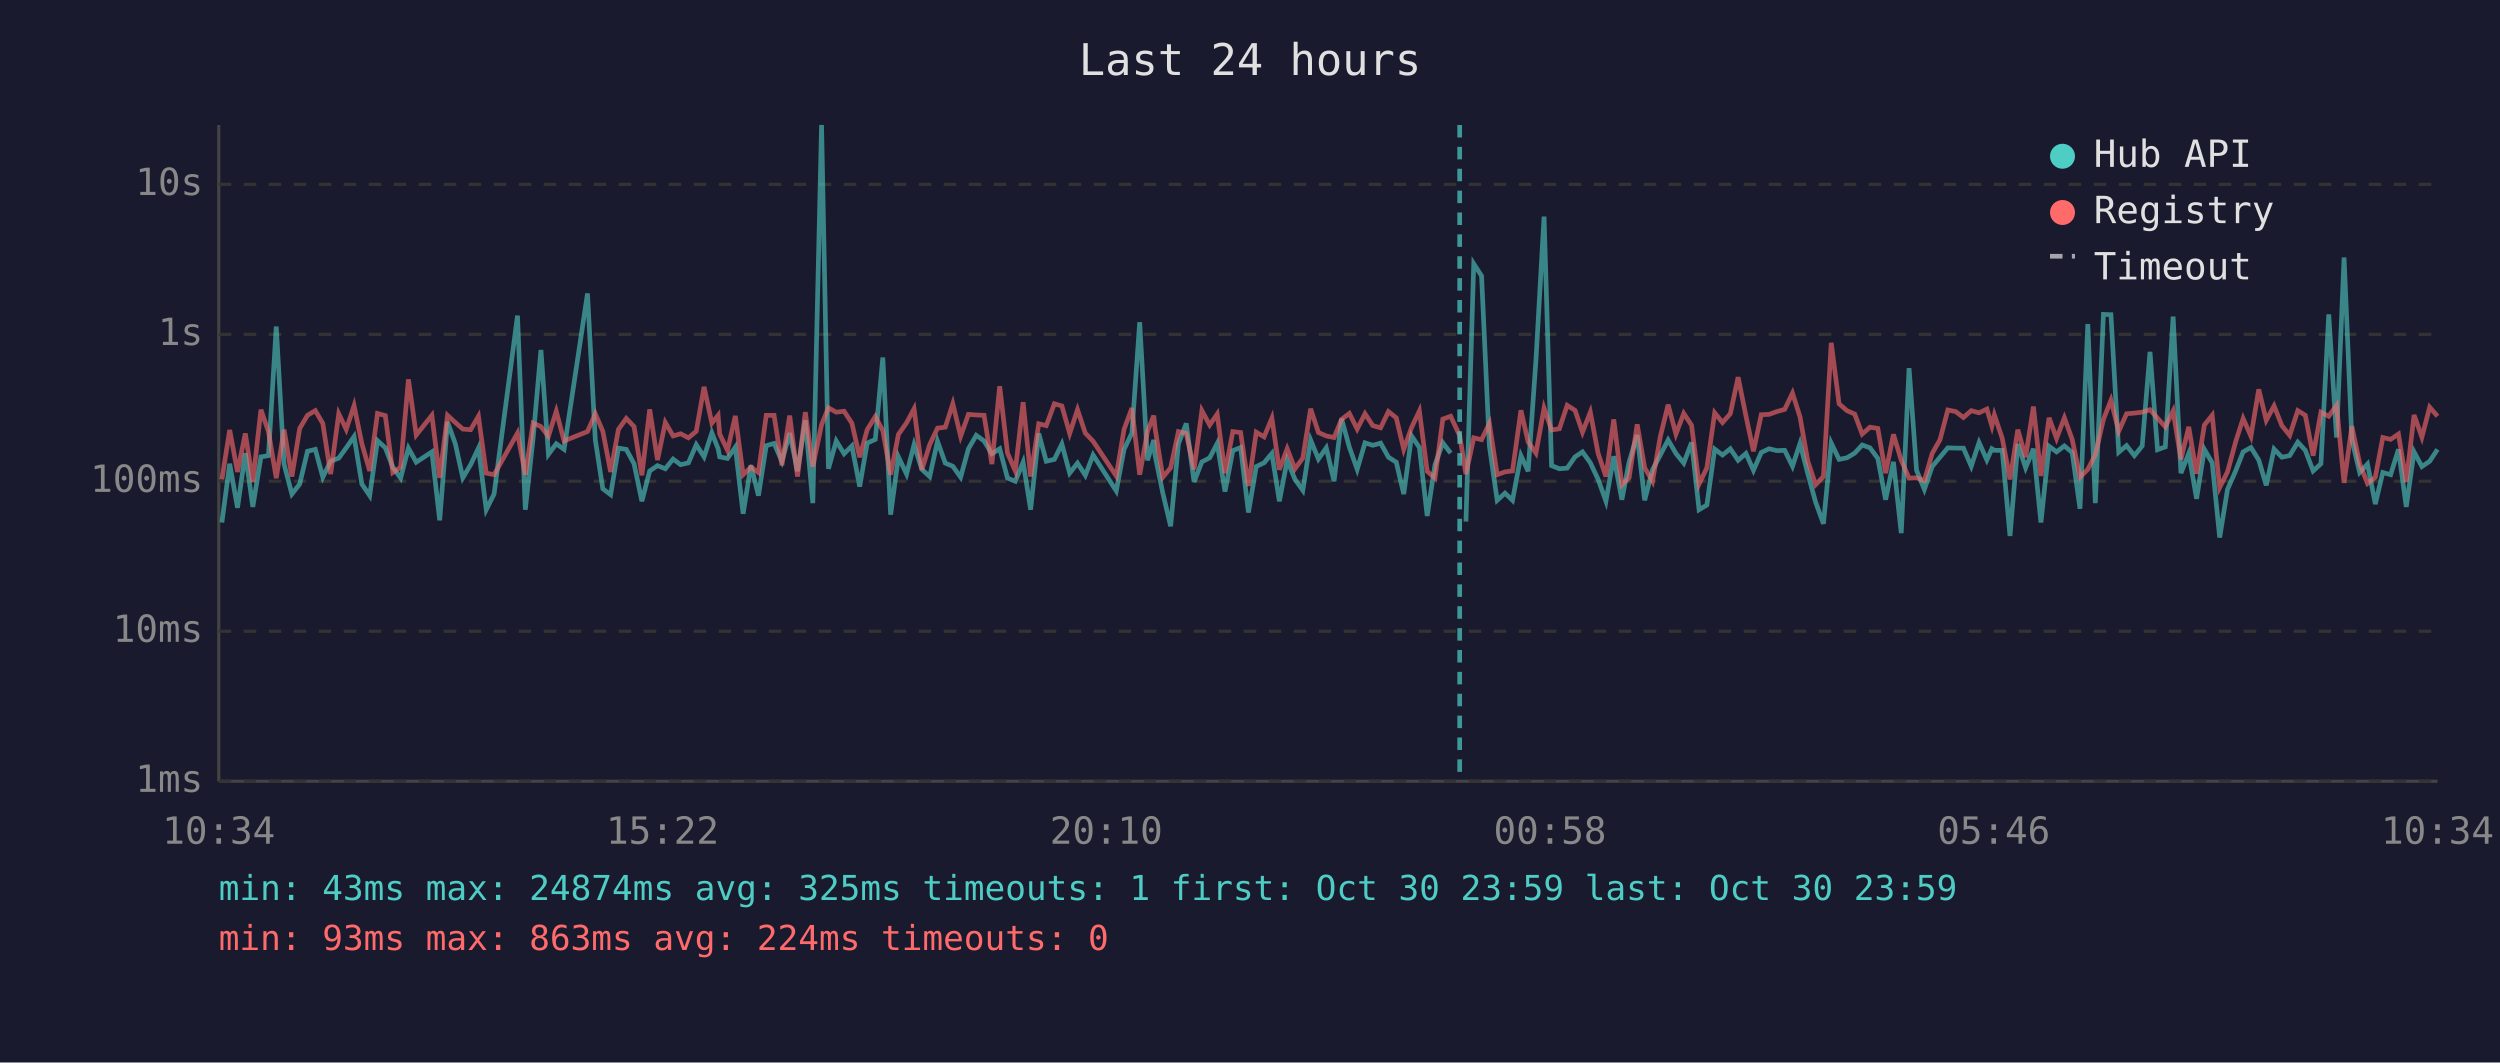
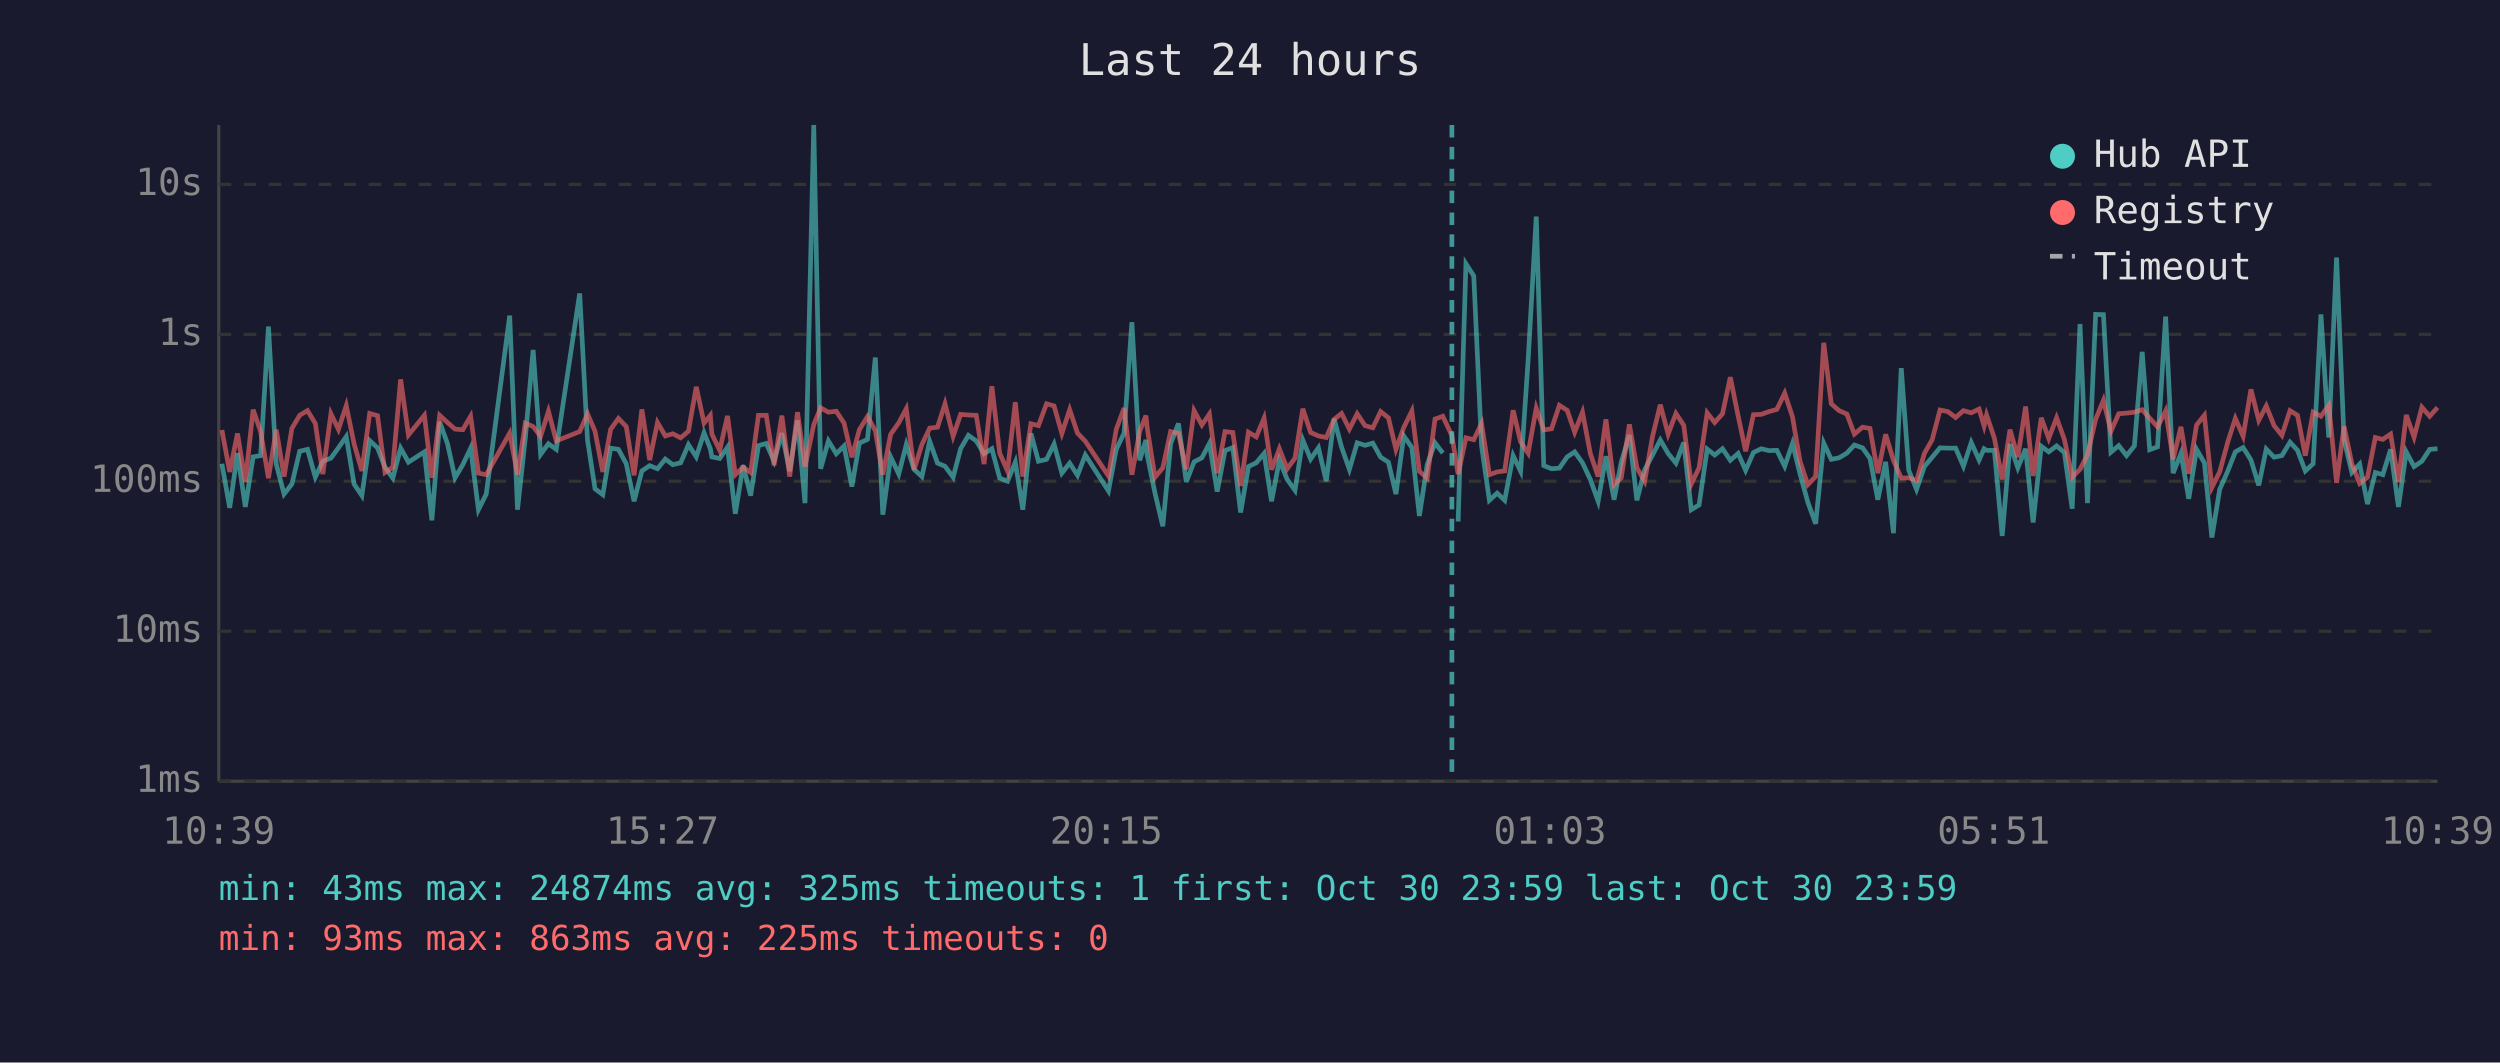
<svg xmlns="http://www.w3.org/2000/svg" viewBox="0 0 800 340" font-family="monospace" font-size="12">
  <rect width="800" height="340" fill="#1a1a2e" />
  <text x="400" y="24" fill="#e0e0e0" font-size="14" text-anchor="middle">Last 24 hours</text>
  <line x1="70" y1="40" x2="70" y2="250" stroke="#444" stroke-width="1" />
  <line x1="70" y1="250" x2="780" y2="250" stroke="#444" stroke-width="1" />
  <line x1="70" y1="250" x2="780" y2="250" stroke="#333" stroke-width="1" stroke-dasharray="4" />
  <text x="65" y="250" fill="#888" text-anchor="end" dominant-baseline="middle">1ms</text>
  <line x1="70" y1="202" x2="780" y2="202" stroke="#333" stroke-width="1" stroke-dasharray="4" />
  <text x="65" y="202" fill="#888" text-anchor="end" dominant-baseline="middle">10ms</text>
  <line x1="70" y1="154" x2="780" y2="154" stroke="#333" stroke-width="1" stroke-dasharray="4" />
  <text x="65" y="154" fill="#888" text-anchor="end" dominant-baseline="middle">100ms</text>
  <line x1="70" y1="107" x2="780" y2="107" stroke="#333" stroke-width="1" stroke-dasharray="4" />
  <text x="65" y="107" fill="#888" text-anchor="end" dominant-baseline="middle">1s</text>
  <line x1="70" y1="59" x2="780" y2="59" stroke="#333" stroke-width="1" stroke-dasharray="4" />
  <text x="65" y="59" fill="#888" text-anchor="end" dominant-baseline="middle">10s</text>
-   <text x="70" y="270" fill="#888" text-anchor="middle">10:34</text>
-   <text x="212" y="270" fill="#888" text-anchor="middle">15:22</text>
-   <text x="354" y="270" fill="#888" text-anchor="middle">20:10</text>
-   <text x="496" y="270" fill="#888" text-anchor="middle">00:58</text>
-   <text x="638" y="270" fill="#888" text-anchor="middle">05:46</text>
-   <text x="780" y="270" fill="#888" text-anchor="middle">10:34</text>
-   <polyline points="71.0,167.2 73.5,148.4 76.0,162.5 78.5,145.0 80.9,162.2 83.5,146.2 85.9,145.8 88.4,104.5 90.9,148.5 93.4,158.1 95.9,154.9 98.4,144.4 100.9,143.8 103.3,152.7 105.8,147.6 108.4,146.6 110.8,143.3 113.3,139.7 115.8,154.9 118.3,158.6 120.8,141.0 123.3,143.3 125.7,149.5 128.2,153.0 130.7,143.4 133.2,147.9 138.2,144.6 140.7,166.5 143.2,135.0 145.7,142.0 148.1,152.9 150.6,148.7 153.1,143.4 155.6,163.1 158.1,158.1 165.6,101.0 168.1,163.1 170.6,140.2 173.1,112.0 175.5,145.4 178.0,142.0 180.5,143.8 188.0,93.9 190.5,140.8 192.9,156.4 195.4,158.3 197.9,143.4 200.4,143.8 202.9,148.4 205.4,160.4 207.9,150.7 210.4,149.0 212.9,150.0 215.4,146.9 217.8,148.7 220.3,148.1 222.8,142.3 225.3,146.2 227.8,138.5 229.8,143.6 230.3,146.2 232.8,146.7 235.3,143.1 237.8,164.4 240.3,148.9 242.7,158.6 245.2,142.6 247.7,141.9 250.2,147.6 252.7,138.6 255.2,150.8 257.7,134.5 260.1,161.0 262.9,40.0 265.1,150.0 267.6,141.1 270.1,145.2 272.6,142.7 275.1,155.7 277.5,141.8 280.1,140.6 282.5,114.4 285.0,164.7 287.5,146.2 290.1,151.7 292.5,142.3 295.0,150.2 297.5,152.5 300.0,141.2 302.5,148.2 304.9,149.2 307.4,152.7 309.9,143.6 312.4,139.3 314.9,141.1 317.4,145.2 319.9,143.6 322.4,153.0 324.9,154.0 327.4,147.9 329.8,163.1 332.4,138.7 334.8,147.6 337.4,147.0 339.8,142.1 342.3,151.4 344.8,148.2 347.3,152.1 349.8,145.6 357.2,157.1 359.7,143.8 362.2,138.6 364.7,103.1 367.2,147.3 369.2,140.8 369.6,145.6 372.1,157.8 374.6,168.4 377.1,142.0 379.6,135.5 382.1,154.2 384.6,147.8 387.1,146.5 389.5,141.9 392.0,157.3 394.5,144.2 397.0,143.2 399.5,164.0 402.0,149.3 404.5,148.1 407.0,145.1 409.4,160.4 411.9,147.3 414.4,153.4 416.9,156.9 419.4,140.8 421.9,146.9 424.4,143.3 426.9,154.0 429.3,134.0 431.8,143.1 434.3,150.2 436.8,141.7 439.3,142.5 441.8,141.8 444.3,146.3 446.8,147.9 449.2,158.1 451.7,139.5 454.2,143.2 456.7,165.1 459.2,148.7 461.7,141.7 464.2,145.0" fill="none" stroke="#4ecdc4" stroke-width="1.5" opacity="0.6" />
-   <polyline points="469.1,166.9 471.6,84.4 474.1,88.3 476.6,142.7 479.1,160.1 481.6,157.8 484.0,160.1 486.7,145.8 489.0,150.8 491.5,115.3 494.1,69.3 496.5,149.0 499.0,150.0 501.5,149.8 504.0,146.2 506.4,144.6 508.9,148.1 511.4,153.4 513.9,160.4 516.4,146.0 519.0,159.9 521.3,147.9 523.9,139.2 526.3,160.1 528.8,150.3 531.3,145.6 533.8,140.8 536.3,145.1 538.8,148.2 541.3,141.6 543.7,163.1 546.2,161.6 548.7,143.7 551.2,145.6 553.7,143.6 556.2,147.3 558.7,145.1 561.1,150.5 563.6,144.8 566.1,143.6 568.6,144.2 571.1,144.1 573.6,149.2 576.0,141.9 578.5,151.6 581.0,160.7 583.5,167.6 586.0,141.8 588.5,147.0 591.0,146.5 593.5,145.0 595.9,142.4 598.4,143.3 600.9,146.7 603.4,159.9 605.9,147.8 608.4,170.6 610.9,117.8 613.3,150.5 615.8,156.6 618.3,149.3 620.8,146.3 623.3,143.3 625.8,143.4 628.3,143.4 630.8,149.2 633.3,141.6 635.8,147.2 637.4,143.6 638.2,144.1 640.7,144.1 643.2,171.5 645.7,142.1 648.2,149.7 650.7,143.6 653.1,167.2 655.7,142.8 658.1,144.6 660.6,142.7 663.1,144.8 665.6,162.8 668.1,103.7 670.5,161.0 673.1,100.6 675.5,100.7 678.0,144.7 680.5,142.6 683.0,145.8 685.5,142.7 688.0,112.6 690.4,143.9 692.9,143.0 695.4,101.3 697.9,151.4 700.4,145.1 702.9,159.6 705.4,143.8 707.9,148.1 710.3,172.0 712.8,156.6 715.4,150.7 717.8,144.6 720.3,143.2 722.8,147.2 725.2,155.3 727.7,143.7 730.2,146.3 732.7,145.8 735.3,141.5 737.7,144.1 740.2,150.7 742.7,148.4 745.2,100.6 747.7,140.0 750.1,82.4 752.6,140.7 755.1,151.2 757.6,148.5 760.1,161.3 762.5,151.2 765.0,151.9 767.5,143.8 770.0,162.2 772.5,144.6 775.0,149.3 777.5,147.6 780.0,143.8" fill="none" stroke="#4ecdc4" stroke-width="1.5" opacity="0.6" />
-   <polyline points="71.0,153.4 73.5,137.6 76.0,151.0 78.5,138.7 80.9,154.2 83.5,131.1 85.9,138.1 88.4,153.0 90.9,137.5 93.4,152.5 95.9,137.1 98.4,132.9 100.9,131.4 103.3,135.5 105.8,151.7 108.4,132.4 110.8,137.4 113.3,129.8 115.8,142.0 118.3,150.7 120.8,132.3 123.3,133.0 125.7,151.2 128.2,149.5 130.7,121.4 133.2,139.2 138.2,132.9 140.7,152.9 143.2,132.9 145.7,135.2 148.1,137.3 150.6,137.5 153.1,133.2 155.6,151.4 158.1,151.9 165.6,138.6 168.1,151.9 170.6,135.4 173.1,136.5 175.5,139.6 178.0,131.6 180.5,141.1 188.0,138.1 190.5,132.4 192.9,138.0 195.4,151.0 197.9,137.4 200.4,133.9 202.9,136.5 205.4,152.1 207.9,131.0 210.4,147.2 212.9,135.2 215.4,139.5 217.8,138.8 220.3,140.1 222.8,138.0 225.3,123.8 227.8,135.4 229.8,132.9 230.3,138.9 232.8,144.1 235.3,133.1 237.8,151.9 240.3,149.5 242.7,151.2 245.2,132.9 247.7,132.9 250.2,148.9 252.7,133.0 255.2,152.5 257.7,131.9 260.1,149.3 262.9,135.9 265.1,130.5 267.6,131.9 270.1,131.6 272.6,135.4 275.1,146.3 277.5,137.5 280.1,133.3 282.5,137.8 285.0,151.9 287.5,139.0 290.1,135.3 292.5,130.8 295.0,150.3 297.5,142.3 300.0,137.0 302.5,136.7 304.9,129.2 307.4,139.6 309.9,132.6 312.4,132.8 314.9,132.9 317.4,148.5 319.9,123.6 322.4,145.0 324.9,150.7 327.4,128.7 329.8,152.5 332.4,135.6 334.8,136.2 337.4,129.2 339.8,129.9 342.3,138.7 344.8,131.1 347.3,138.6 349.8,141.2 357.2,152.3 359.7,137.4 362.2,130.6 364.7,151.9 367.2,138.0 369.2,133.0 369.6,136.9 372.1,152.7 374.6,149.7 377.1,138.1 379.6,138.7 382.1,150.2 384.6,131.4 387.1,136.0 389.5,132.5 392.0,151.4 394.5,138.1 397.0,138.4 399.5,155.5 402.0,138.3 404.5,139.8 407.0,133.8 409.4,150.3 411.9,143.6 414.4,150.0 416.9,146.6 419.4,130.8 421.9,138.4 424.4,139.5 426.9,140.0 429.3,134.2 431.8,132.3 434.3,137.3 436.8,132.4 439.3,136.2 441.8,136.9 444.3,131.7 446.8,133.7 449.2,143.8 451.7,136.8 454.2,131.5 456.7,150.8 459.2,153.0 461.7,134.1 464.2,133.2 467.1,139.4 469.1,151.7 471.6,140.1 474.1,140.7 476.6,135.5 479.1,151.9 481.6,151.0 484.0,150.7 486.7,131.3 489.0,141.4 491.5,145.0 494.1,130.6 496.5,137.6 499.0,137.2 501.5,129.7 504.0,131.3 506.4,138.3 508.9,131.9 511.4,145.1 513.9,152.5 516.4,134.2 519.0,155.1 521.3,152.9 523.9,135.8 526.3,149.7 528.8,154.0 531.3,139.7 533.8,129.5 536.3,138.9 538.8,132.3 541.3,136.1 543.7,154.9 546.2,149.7 548.7,132.1 551.2,135.2 553.7,132.4 556.2,120.7 558.7,133.1 561.1,144.4 563.6,132.7 566.1,132.6 568.6,131.7 571.1,131.0 573.6,125.8 576.0,133.4 578.5,147.6 581.0,155.1 583.5,152.5 586.0,109.7 588.5,129.2 591.0,131.4 593.5,132.5 595.9,138.9 598.4,136.7 600.9,137.1 603.4,151.4 605.9,139.0 608.4,147.3 610.9,153.0 613.3,152.9 615.8,153.8 618.3,145.1 620.8,140.7 623.3,131.2 625.8,131.7 628.3,133.6 630.8,131.4 633.3,132.1 635.8,130.9 637.4,136.3 638.2,132.8 640.7,140.2 643.2,153.4 645.7,137.5 648.2,146.3 650.7,130.1 653.1,152.3 655.7,133.7 658.1,140.3 660.6,133.7 663.1,140.6 665.6,152.7 668.1,150.2 670.5,145.5 673.1,134.2 675.5,128.1 678.0,138.0 680.5,132.4 683.0,132.2 685.5,131.9 688.0,131.1 690.4,133.8 692.9,136.6 695.4,131.5 697.9,147.0 700.4,136.6 702.9,151.6 705.4,136.0 707.9,132.9 710.3,156.0 712.8,151.0 715.4,141.4 717.8,133.9 720.3,139.6 722.8,124.6 725.2,134.5 727.7,129.9 730.2,136.2 732.7,139.3 735.3,131.4 737.7,132.9 740.2,145.8 742.7,131.9 745.2,133.2 747.7,129.7 750.1,154.5 752.6,136.4 755.1,148.4 757.6,154.7 760.1,152.7 762.5,140.0 765.0,140.6 767.5,138.9 770.0,154.2 772.5,132.8 775.0,139.9 777.5,130.3 780.0,133.2" fill="none" stroke="#ff6b6b" stroke-width="1.5" opacity="0.6" />
-   <line x1="467.1" y1="40" x2="467.1" y2="250" stroke="#4ecdc4" stroke-width="1.5" stroke-dasharray="4,3" opacity="0.7" />
+   <text x="70" y="270" fill="#888" text-anchor="middle">10:39</text>
+   <text x="212" y="270" fill="#888" text-anchor="middle">15:27</text>
+   <text x="354" y="270" fill="#888" text-anchor="middle">20:15</text>
+   <text x="496" y="270" fill="#888" text-anchor="middle">01:03</text>
+   <text x="638" y="270" fill="#888" text-anchor="middle">05:51</text>
+   <text x="780" y="270" fill="#888" text-anchor="middle">10:39</text>
+   <polyline points="71.0,148.4 73.5,162.5 76.0,145.0 78.5,162.2 81.0,146.2 83.4,145.8 85.9,104.5 88.4,148.5 90.9,158.1 93.4,154.9 95.9,144.4 98.4,143.8 100.9,152.7 103.3,147.6 105.9,146.6 108.3,143.3 110.8,139.7 113.3,154.9 115.8,158.6 118.3,141.0 120.8,143.3 123.2,149.5 125.7,153.0 128.2,143.4 130.7,147.9 135.8,144.6 138.2,166.5 140.7,135.0 143.2,142.0 145.6,152.9 148.1,148.7 150.6,143.4 153.1,163.1 155.6,158.1 163.1,101.0 165.6,163.1 168.1,140.2 170.6,112.0 173.0,145.4 175.5,142.0 178.0,143.8 185.5,93.9 188.0,140.8 190.4,156.4 192.9,158.3 195.4,143.4 197.9,143.8 200.4,148.4 202.9,160.4 205.4,150.7 207.9,149.0 210.4,150.0 212.9,146.9 215.3,148.7 217.8,148.1 220.3,142.3 222.8,146.2 225.3,138.5 227.3,143.6 227.8,146.2 230.3,146.7 232.8,143.1 235.3,164.4 237.8,148.9 240.2,158.6 242.7,142.6 245.2,141.9 247.7,147.6 250.2,138.6 252.7,150.8 255.2,134.5 257.6,161.0 260.4,40.0 262.6,150.0 265.1,141.1 267.6,145.2 270.1,142.7 272.6,155.7 275.0,141.8 277.6,140.6 280.1,114.4 282.5,164.7 285.0,146.2 287.6,151.7 290.0,142.3 292.5,150.2 295.0,152.5 297.5,141.2 300.0,148.2 302.4,149.2 305.0,152.7 307.4,143.6 309.9,139.3 312.4,141.1 314.9,145.2 317.4,143.6 319.9,153.0 322.4,154.0 324.9,147.9 327.3,163.1 329.9,138.7 332.3,147.6 334.9,147.0 337.3,142.1 339.8,151.4 342.3,148.2 344.8,152.1 347.3,145.6 354.7,157.1 357.2,143.8 359.7,138.6 362.2,103.1 364.7,147.3 366.7,140.8 367.1,145.6 369.6,157.8 372.1,168.4 374.6,142.0 377.1,135.5 379.6,154.2 382.1,147.8 384.6,146.5 387.0,141.9 389.5,157.3 392.0,144.2 394.5,143.2 397.0,164.0 399.5,149.3 402.0,148.1 404.5,145.1 406.9,160.4 409.4,147.3 411.9,153.4 414.4,156.9 416.9,140.8 419.4,146.9 421.9,143.3 424.4,154.0 426.9,134.0 429.3,143.1 431.8,150.2 434.3,141.7 436.8,142.5 439.3,141.8 441.8,146.3 444.3,147.9 446.7,158.1 449.2,139.5 451.8,143.2 454.2,165.1 456.7,148.7 459.2,141.7 461.7,145.0" fill="none" stroke="#4ecdc4" stroke-width="1.5" opacity="0.6" />
+   <polyline points="466.6,166.9 469.1,84.4 471.6,88.3 474.1,142.7 476.6,160.1 479.1,157.8 481.5,160.1 484.2,145.8 486.6,150.8 489.0,115.3 491.6,69.3 494.0,149.0 496.5,150.0 499.0,149.8 501.5,146.2 503.9,144.6 506.4,148.1 508.9,153.4 511.4,160.4 513.9,146.0 516.5,159.9 518.8,147.9 521.4,139.2 523.8,160.1 526.3,150.3 528.8,145.6 531.3,140.8 533.8,145.1 536.3,148.2 538.8,141.6 541.2,163.1 543.7,161.6 546.3,143.7 548.7,145.6 551.2,143.6 553.7,147.3 556.2,145.1 558.6,150.5 561.1,144.8 563.6,143.6 566.1,144.2 568.6,144.1 571.1,149.2 573.6,141.9 576.0,151.6 578.5,160.7 581.0,167.6 583.6,141.8 586.0,147.0 588.5,146.5 591.0,145.0 593.4,142.4 596.0,143.3 598.4,146.7 600.9,159.9 603.4,147.8 605.9,170.6 608.4,117.8 610.8,150.5 613.3,156.6 615.8,149.3 618.3,146.3 620.8,143.3 623.3,143.4 625.8,143.4 628.3,149.2 630.8,141.6 633.3,147.2 634.9,143.6 635.7,144.1 638.2,144.1 640.7,171.5 643.2,142.1 645.7,149.7 648.2,143.6 650.6,167.2 653.2,142.8 655.6,144.6 658.1,142.7 660.6,144.8 663.1,162.8 665.6,103.7 668.0,161.0 670.6,100.6 673.1,100.7 675.5,144.7 678.0,142.6 680.5,145.8 683.0,142.7 685.5,112.6 687.9,143.9 690.4,143.0 693.0,101.3 695.4,151.4 697.9,145.1 700.4,159.6 702.9,143.8 705.4,148.1 707.8,172.0 710.3,156.6 712.9,150.7 715.3,144.6 717.8,143.2 720.3,147.2 722.8,155.3 725.2,143.7 727.7,146.3 730.2,145.8 732.8,141.5 735.2,144.1 737.7,150.7 740.2,148.4 742.7,100.6 745.2,140.0 747.7,82.4 750.1,140.7 752.6,151.2 755.1,148.5 757.6,161.3 760.1,151.2 762.5,151.9 765.0,143.8 767.5,162.2 770.0,144.6 772.5,149.3 775.0,147.6 777.5,143.8 780.0,143.6" fill="none" stroke="#4ecdc4" stroke-width="1.5" opacity="0.6" />
+   <polyline points="71.0,137.6 73.5,151.0 76.0,138.7 78.5,154.2 81.0,131.1 83.4,138.1 85.9,153.0 88.4,137.5 90.9,152.5 93.4,137.1 95.9,132.9 98.4,131.4 100.9,135.5 103.3,151.7 105.9,132.4 108.3,137.4 110.8,129.8 113.3,142.0 115.8,150.7 118.3,132.3 120.8,133.0 123.2,151.2 125.7,149.5 128.2,121.4 130.7,139.2 135.8,132.9 138.2,152.9 140.7,132.9 143.2,135.2 145.6,137.3 148.1,137.5 150.6,133.2 153.1,151.4 155.6,151.9 163.1,138.6 165.6,151.9 168.1,135.4 170.6,136.5 173.0,139.6 175.5,131.6 178.0,141.1 185.5,138.1 188.0,132.4 190.4,138.0 192.9,151.0 195.4,137.4 197.9,133.9 200.4,136.5 202.9,152.1 205.4,131.0 207.9,147.2 210.4,135.2 212.9,139.5 215.3,138.8 217.8,140.1 220.3,138.0 222.8,123.8 225.3,135.4 227.3,132.9 227.8,138.9 230.3,144.1 232.8,133.1 235.3,151.9 237.8,149.5 240.2,151.2 242.7,132.9 245.2,132.9 247.7,148.9 250.2,133.0 252.7,152.5 255.2,131.9 257.6,149.3 260.4,135.9 262.6,130.5 265.1,131.9 267.6,131.6 270.1,135.4 272.6,146.3 275.0,137.5 277.6,133.3 280.1,137.8 282.5,151.9 285.0,139.0 287.6,135.3 290.0,130.8 292.5,150.3 295.0,142.3 297.5,137.0 300.0,136.7 302.4,129.2 305.0,139.6 307.4,132.6 309.9,132.8 312.4,132.9 314.9,148.5 317.4,123.6 319.9,145.0 322.4,150.7 324.9,128.7 327.3,152.5 329.9,135.6 332.3,136.2 334.9,129.2 337.3,129.9 339.8,138.7 342.3,131.1 344.8,138.6 347.3,141.2 354.7,152.3 357.2,137.4 359.7,130.6 362.2,151.9 364.7,138.0 366.7,133.0 367.1,136.9 369.6,152.7 372.1,149.7 374.6,138.1 377.1,138.7 379.6,150.2 382.1,131.4 384.6,136.0 387.0,132.5 389.5,151.4 392.0,138.1 394.5,138.4 397.0,155.5 399.5,138.3 402.0,139.8 404.5,133.8 406.9,150.3 409.4,143.6 411.9,150.0 414.4,146.6 416.9,130.8 419.4,138.4 421.9,139.5 424.4,140.0 426.9,134.2 429.3,132.3 431.8,137.3 434.3,132.4 436.8,136.2 439.3,136.9 441.8,131.7 444.3,133.7 446.7,143.8 449.2,136.8 451.8,131.5 454.2,150.8 456.7,153.0 459.2,134.1 461.7,133.2 464.6,139.4 466.6,151.7 469.1,140.1 471.6,140.7 474.1,135.5 476.6,151.9 479.1,151.0 481.5,150.7 484.2,131.3 486.6,141.4 489.0,145.0 491.6,130.6 494.0,137.6 496.5,137.2 499.0,129.7 501.5,131.3 503.9,138.3 506.4,131.9 508.9,145.1 511.4,152.5 513.9,134.2 516.5,155.1 518.8,152.9 521.4,135.8 523.8,149.7 526.3,154.0 528.8,139.7 531.3,129.5 533.8,138.9 536.3,132.3 538.8,136.1 541.2,154.9 543.7,149.7 546.3,132.1 548.7,135.2 551.2,132.4 553.7,120.7 556.2,133.1 558.6,144.4 561.1,132.7 563.6,132.6 566.1,131.7 568.6,131.0 571.1,125.8 573.6,133.4 576.0,147.6 578.5,155.1 581.0,152.5 583.6,109.7 586.0,129.2 588.5,131.4 591.0,132.5 593.4,138.9 596.0,136.7 598.4,137.1 600.9,151.4 603.4,139.0 605.9,147.3 608.4,153.0 610.8,152.9 613.3,153.8 615.8,145.1 618.3,140.7 620.8,131.2 623.3,131.7 625.8,133.6 628.3,131.4 630.8,132.1 633.3,130.9 634.9,136.3 635.7,132.8 638.2,140.2 640.7,153.4 643.2,137.5 645.7,146.3 648.2,130.1 650.6,152.3 653.2,133.7 655.6,140.3 658.1,133.7 660.6,140.6 663.1,152.7 665.6,150.2 668.0,145.5 670.6,134.2 673.1,128.1 675.5,138.0 678.0,132.4 680.5,132.2 683.0,131.9 685.5,131.1 687.9,133.8 690.4,136.6 693.0,131.5 695.4,147.0 697.9,136.6 700.4,151.6 702.9,136.0 705.4,132.9 707.8,156.0 710.3,151.0 712.9,141.4 715.3,133.9 717.8,139.6 720.3,124.6 722.8,134.5 725.2,129.9 727.7,136.2 730.2,139.3 732.8,131.4 735.2,132.9 737.7,145.8 740.2,131.9 742.7,133.2 745.2,129.7 747.7,154.5 750.1,136.4 752.6,148.4 755.1,154.7 757.6,152.7 760.1,140.0 762.5,140.6 765.0,138.9 767.5,154.2 770.0,132.8 772.5,139.9 775.0,130.3 777.5,133.2 780.0,130.4" fill="none" stroke="#ff6b6b" stroke-width="1.5" opacity="0.6" />
+   <line x1="464.6" y1="40" x2="464.6" y2="250" stroke="#4ecdc4" stroke-width="1.5" stroke-dasharray="4,3" opacity="0.7" />
  <circle cx="660" cy="50" r="4" fill="#4ecdc4" />
  <text x="670" y="50" fill="#e0e0e0" dominant-baseline="middle">Hub API</text>
  <circle cx="660" cy="68" r="4" fill="#ff6b6b" />
  <text x="670" y="68" fill="#e0e0e0" dominant-baseline="middle">Registry</text>
  <line x1="656" y1="82" x2="664" y2="82" stroke="#e0e0e0" stroke-width="1.5" stroke-dasharray="4,3" opacity="0.7" />
  <text x="670" y="86" fill="#e0e0e0" dominant-baseline="middle">Timeout</text>
  <text x="70" y="288" fill="#4ecdc4" font-size="11">min: 43ms  max: 24874ms  avg: 325ms  timeouts: 1  first: Oct 30 23:59  last: Oct 30 23:59</text>
-   <text x="70" y="304" fill="#ff6b6b" font-size="11">min: 93ms  max: 863ms  avg: 224ms  timeouts: 0</text>
+   <text x="70" y="304" fill="#ff6b6b" font-size="11">min: 93ms  max: 863ms  avg: 225ms  timeouts: 0</text>
</svg>
